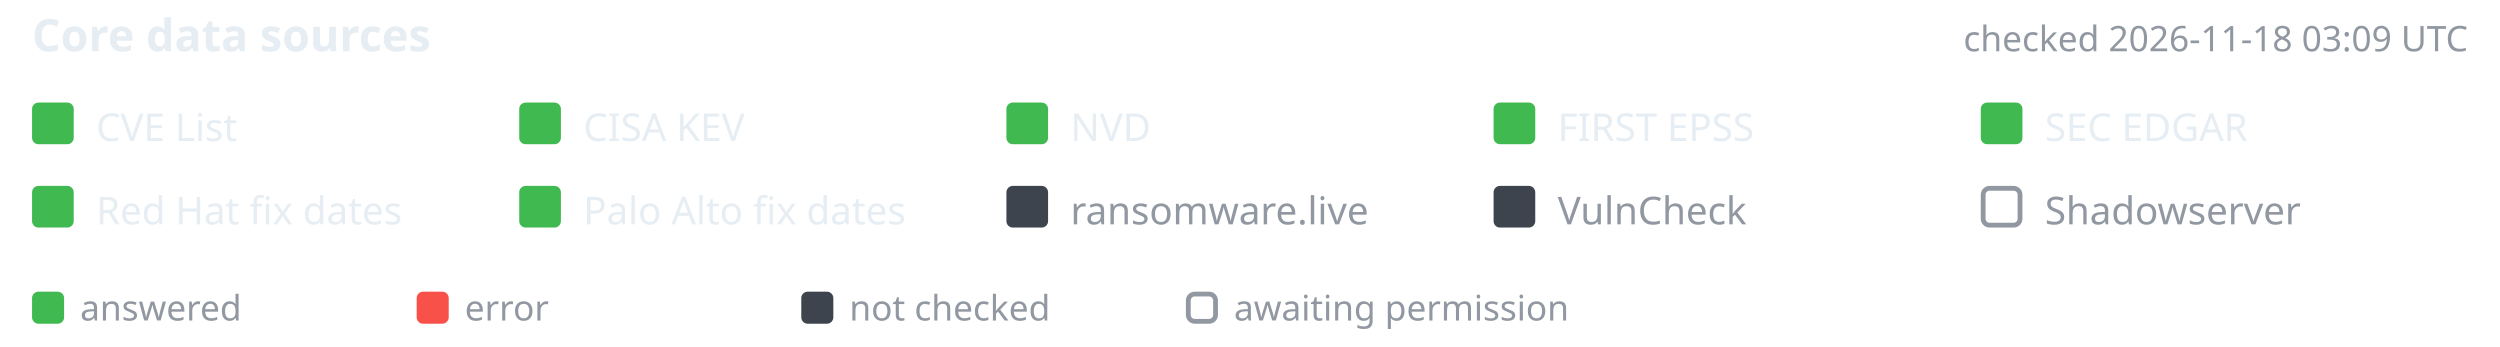
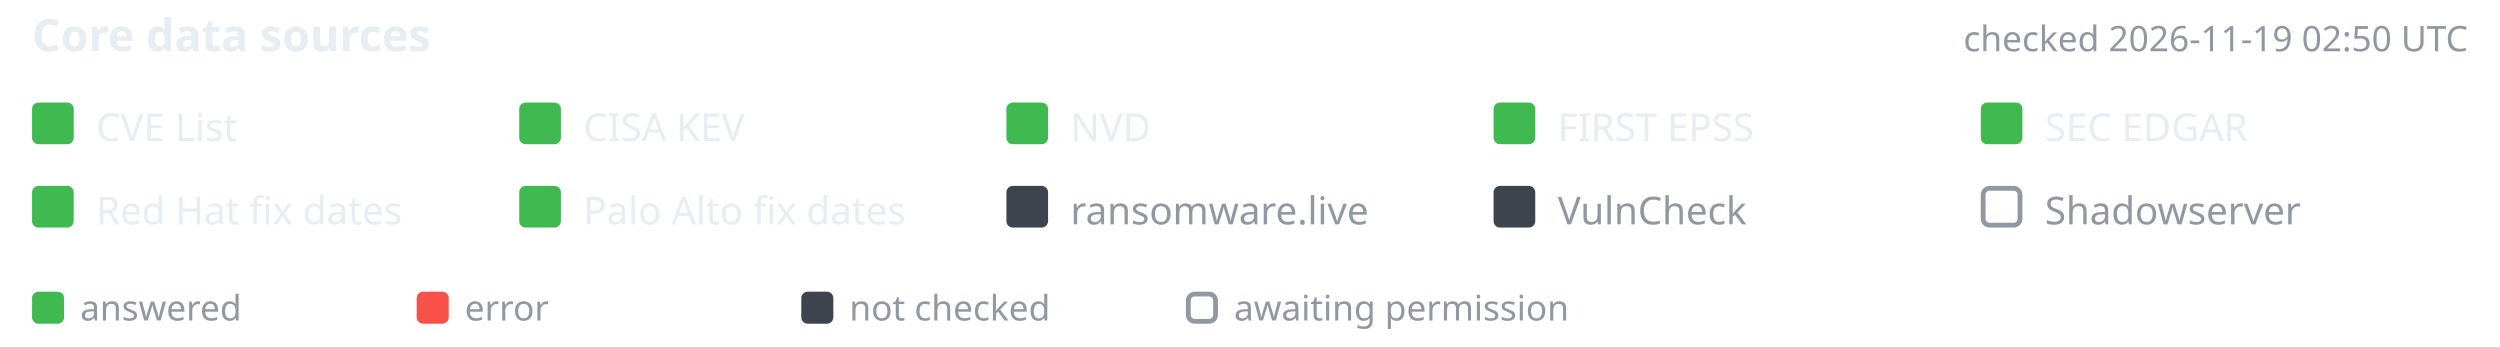
- <svg xmlns="http://www.w3.org/2000/svg" width="780" height="108" viewBox="-10 0 780 108" font-family="-apple-system,BlinkMacSystemFont,'Segoe UI','Noto Sans',Helvetica,Arial,sans-serif" role="img" aria-label="Core data source status, checked 2026-11-18 03:09 UTC">
+ <svg xmlns="http://www.w3.org/2000/svg" width="780" height="108" viewBox="-10 0 780 108" font-family="-apple-system,BlinkMacSystemFont,'Segoe UI','Noto Sans',Helvetica,Arial,sans-serif" role="img" aria-label="Core data source status, checked 2026-11-19 02:50 UTC">
  <text x="0" y="16" font-size="14" font-weight="600" fill="#e6edf3">Core data sources</text>
-   <text x="760" y="16" text-anchor="end" font-size="11" fill="#9198a1">checked 2026-11-18 03:09 UTC</text>
+   <text x="760" y="16" text-anchor="end" font-size="11" fill="#9198a1">checked 2026-11-19 02:50 UTC</text>
  <rect x="0" y="32" width="13" height="13" rx="2" fill="#3fb950" />
  <text x="20" y="44" font-size="12" fill="#e6edf3">CVE List</text>
  <rect x="152" y="32" width="13" height="13" rx="2" fill="#3fb950" />
  <text x="172" y="44" font-size="12" fill="#e6edf3">CISA KEV</text>
  <rect x="304" y="32" width="13" height="13" rx="2" fill="#3fb950" />
  <text x="324" y="44" font-size="12" fill="#e6edf3">NVD</text>
  <rect x="456" y="32" width="13" height="13" rx="2" fill="#3fb950" />
  <text x="476" y="44" font-size="12" fill="#e6edf3">FIRST EPSS</text>
  <rect x="608" y="32" width="13" height="13" rx="2" fill="#3fb950" />
  <text x="628" y="44" font-size="12" fill="#e6edf3">SEC EDGAR</text>
  <rect x="0" y="58" width="13" height="13" rx="2" fill="#3fb950" />
  <text x="20" y="70" font-size="12" fill="#e6edf3">Red Hat fix dates</text>
  <rect x="152" y="58" width="13" height="13" rx="2" fill="#3fb950" />
  <text x="172" y="70" font-size="12" fill="#e6edf3">Palo Alto fix dates</text>
  <rect x="304" y="58" width="13" height="13" rx="2" fill="#3d444d" />
  <text x="324" y="70" font-size="12" fill="#9198a1">ransomware.live</text>
  <rect x="456" y="58" width="13" height="13" rx="2" fill="#3d444d" />
  <text x="476" y="70" font-size="12" fill="#9198a1">VulnCheck</text>
  <rect x="608.75" y="58.75" width="11.5" height="11.5" rx="2" fill="none" stroke="#9198a1" stroke-width="1.5" />
  <text x="628" y="70" font-size="12" fill="#9198a1">Shadowserver</text>
  <rect x="0" y="91" width="10" height="10" rx="2" fill="#3fb950" />
  <text x="15" y="100" font-size="11" fill="#9198a1">answered</text>
  <rect x="120" y="91" width="10" height="10" rx="2" fill="#f85149" />
  <text x="135" y="100" font-size="11" fill="#9198a1">error</text>
  <rect x="240" y="91" width="10" height="10" rx="2" fill="#3d444d" />
  <text x="255" y="100" font-size="11" fill="#9198a1">not checked</text>
  <rect x="360.75" y="91.75" width="8.5" height="8.5" rx="2" fill="none" stroke="#9198a1" stroke-width="1.5" />
  <text x="375" y="100" font-size="11" fill="#9198a1">awaiting permission</text>
</svg>
